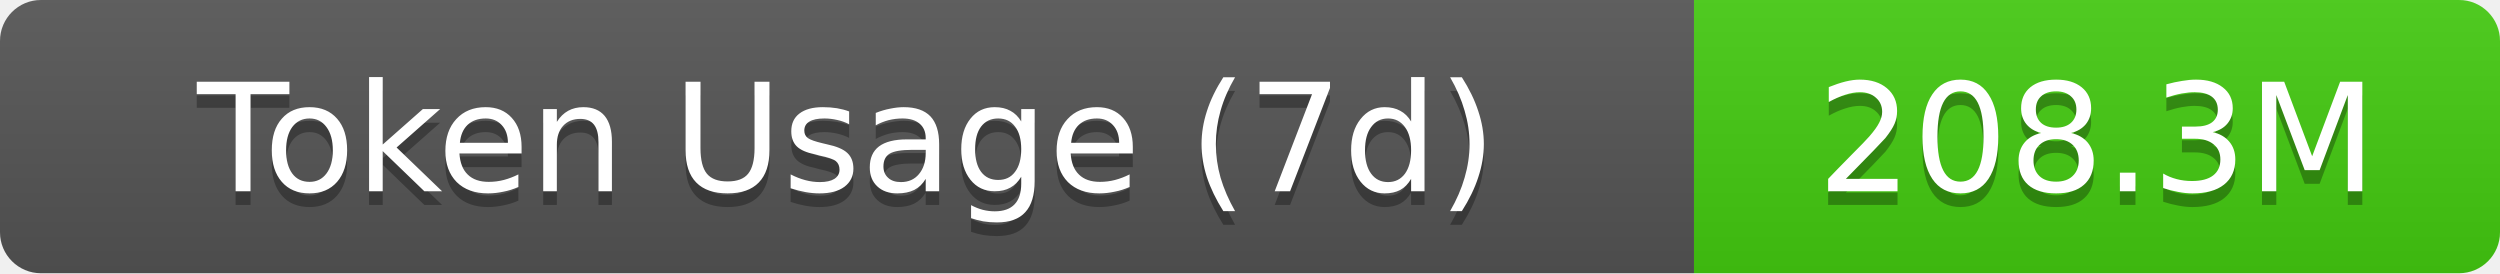
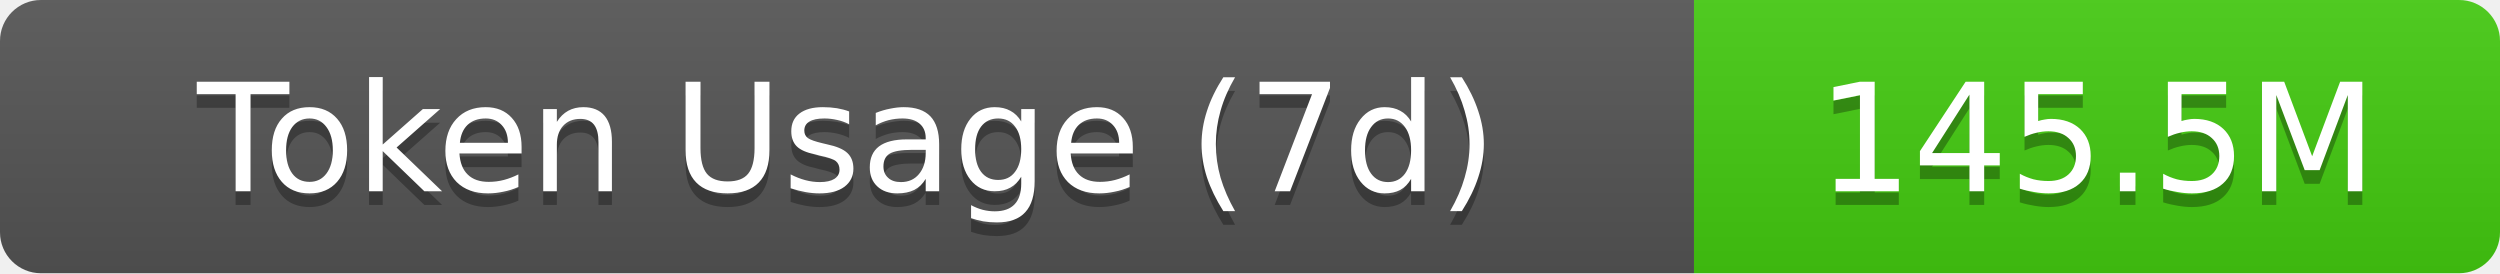
- <svg xmlns="http://www.w3.org/2000/svg" width="183" height="20" role="img" aria-label="Token Usage (7d): 208.3M">
+ <svg xmlns="http://www.w3.org/2000/svg" width="183" height="20" role="img" aria-label="Token Usage (7d): 145.5M">
  <linearGradient id="s" x2="0" y2="100%">
    <stop offset="0" stop-color="#bbb" stop-opacity=".1" />
    <stop offset="1" stop-opacity=".1" />
  </linearGradient>
  <clipPath id="r">
    <rect width="183" height="20" rx="3" fill="#fff" />
  </clipPath>
  <g clip-path="url(#r)">
    <rect width="124" height="20" fill="#555" />
    <rect x="124" width="59" height="20" fill="#4c1" />
    <rect width="183" height="20" fill="url(#s)" />
  </g>
  <g fill="#fff" text-anchor="middle" font-family="Verdana,Geneva,DejaVu Sans,sans-serif" text-rendering="geometricPrecision" font-size="11">
    <text aria-hidden="true" x="62" y="15" fill="#010101" fill-opacity=".3">Token Usage (7d)</text>
    <text x="62" y="14">Token Usage (7d)</text>
-     <text aria-hidden="true" x="153.5" y="15" fill="#010101" fill-opacity=".3">208.3M</text>
-     <text x="153.5" y="14">208.3M</text>
+     <text aria-hidden="true" x="153.5" y="15" fill="#010101" fill-opacity=".3">145.5M</text>
+     <text x="153.5" y="14">145.5M</text>
  </g>
</svg>
